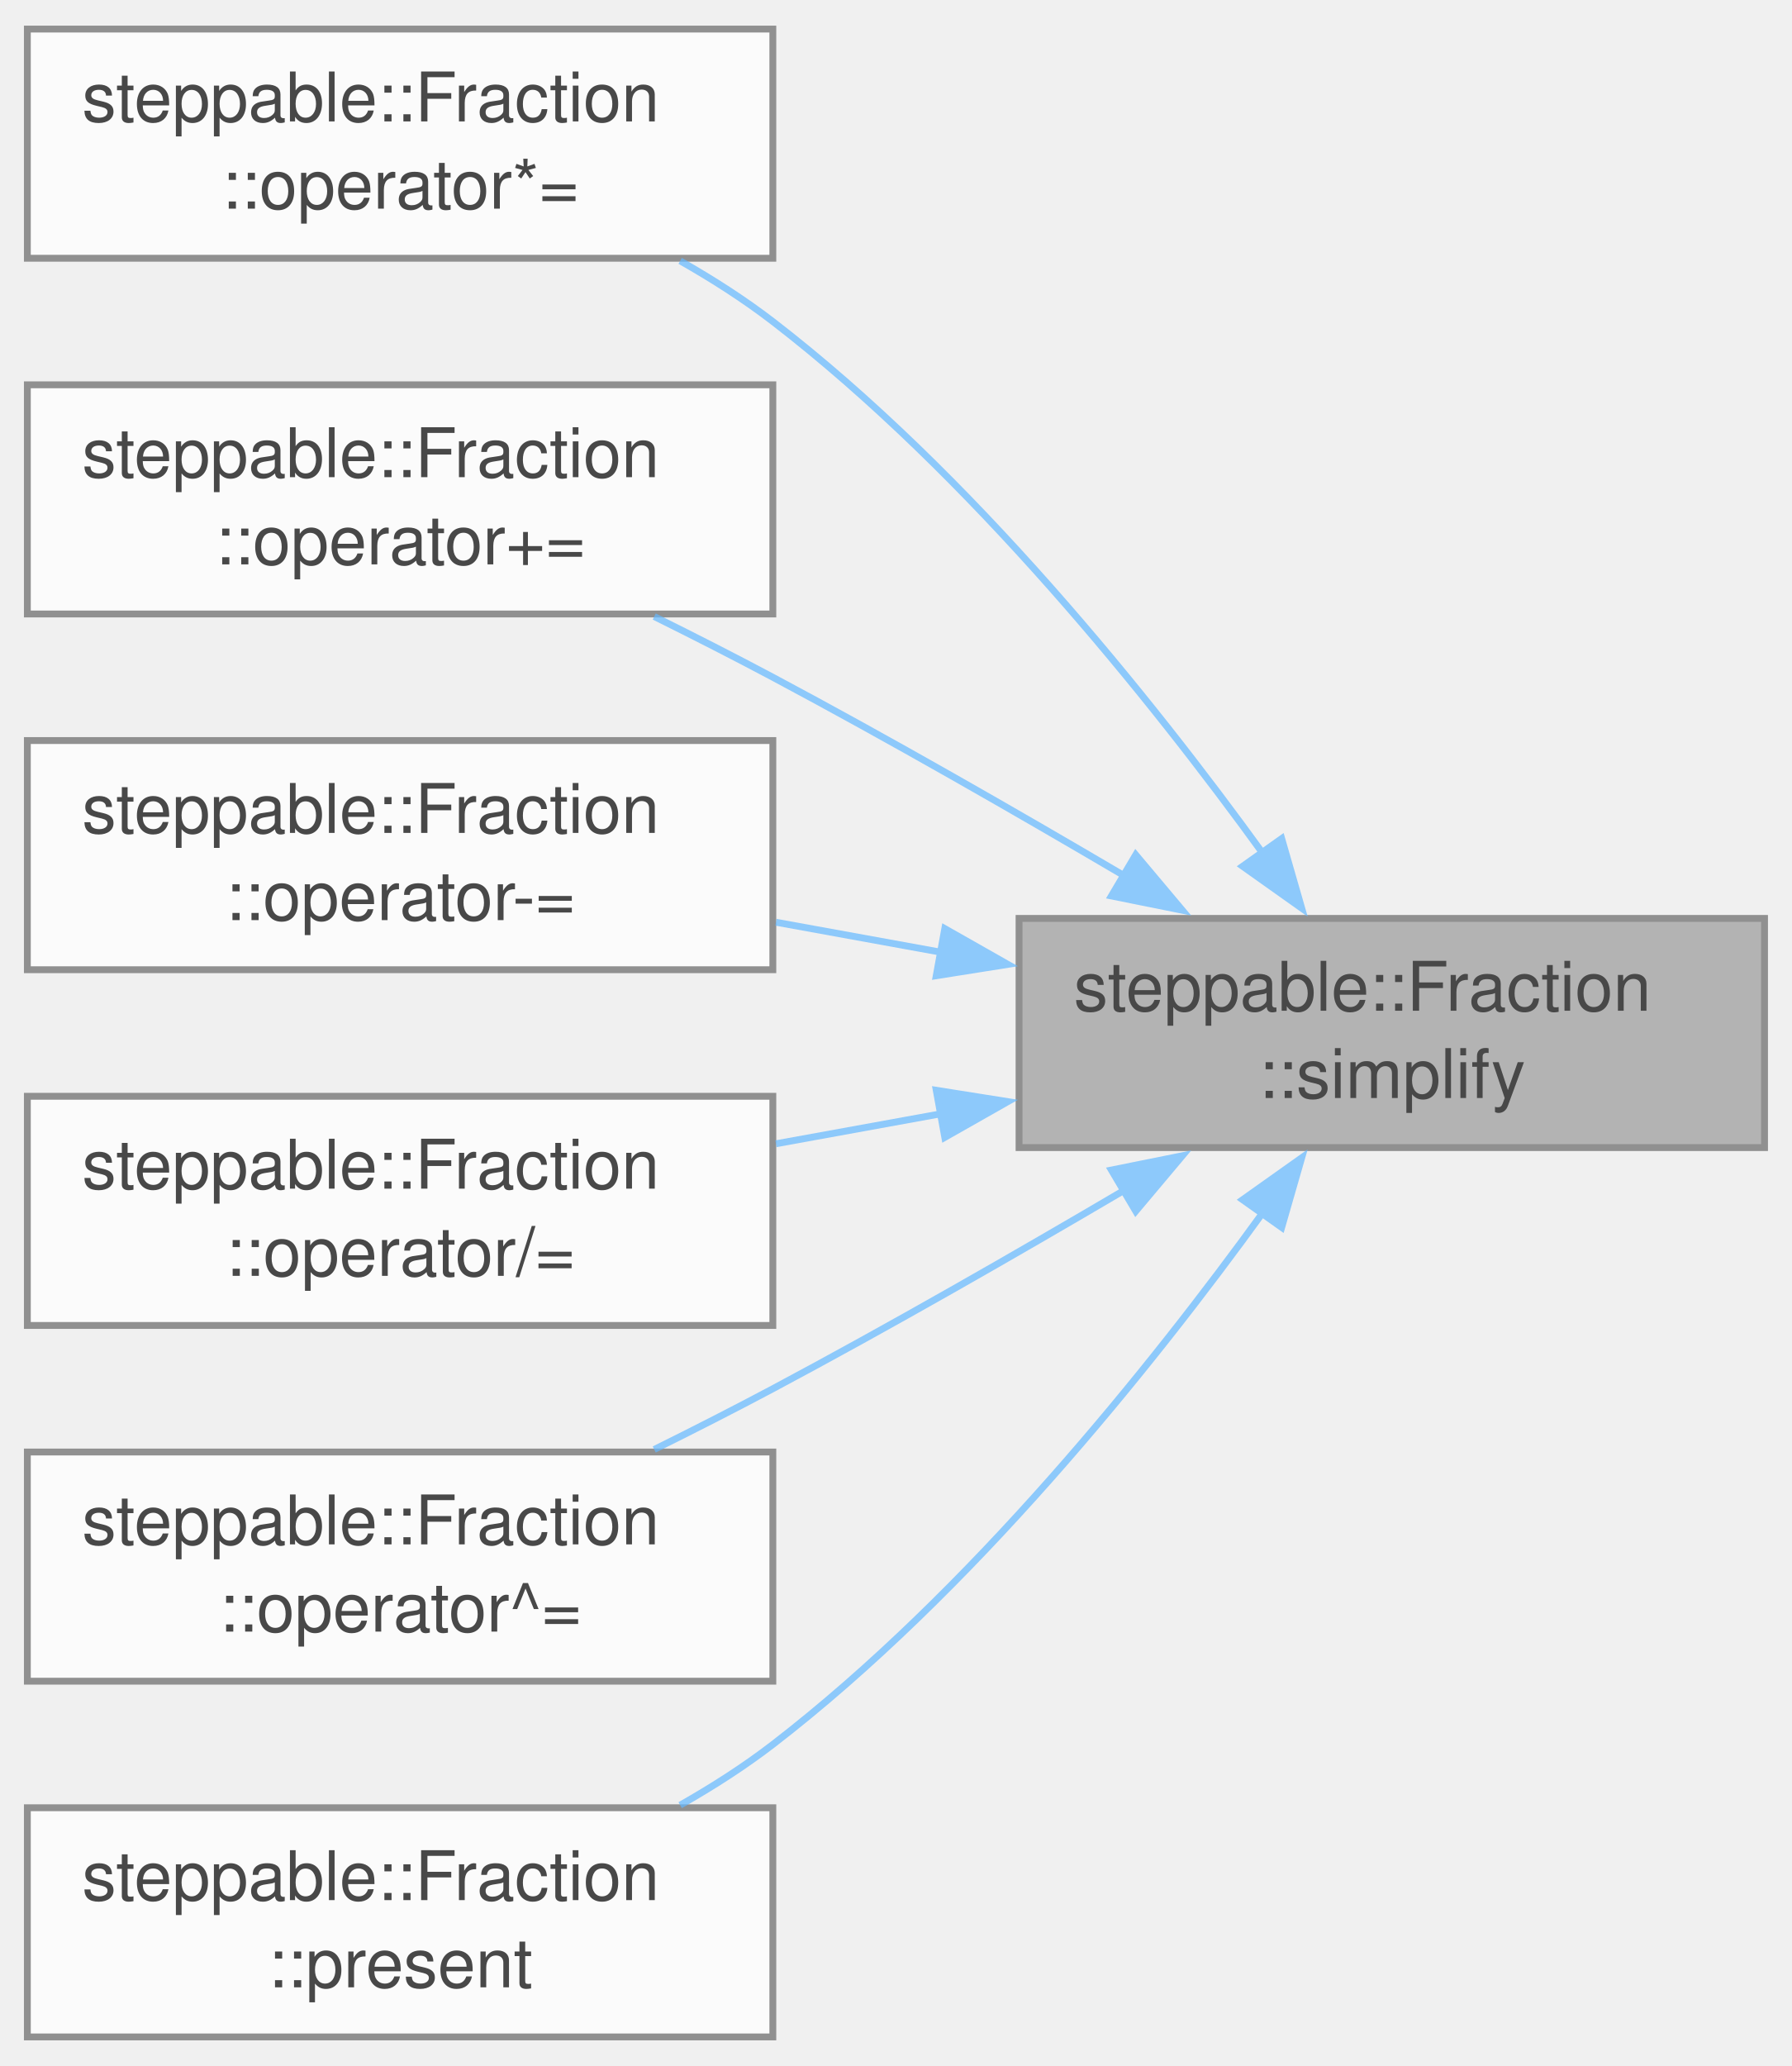
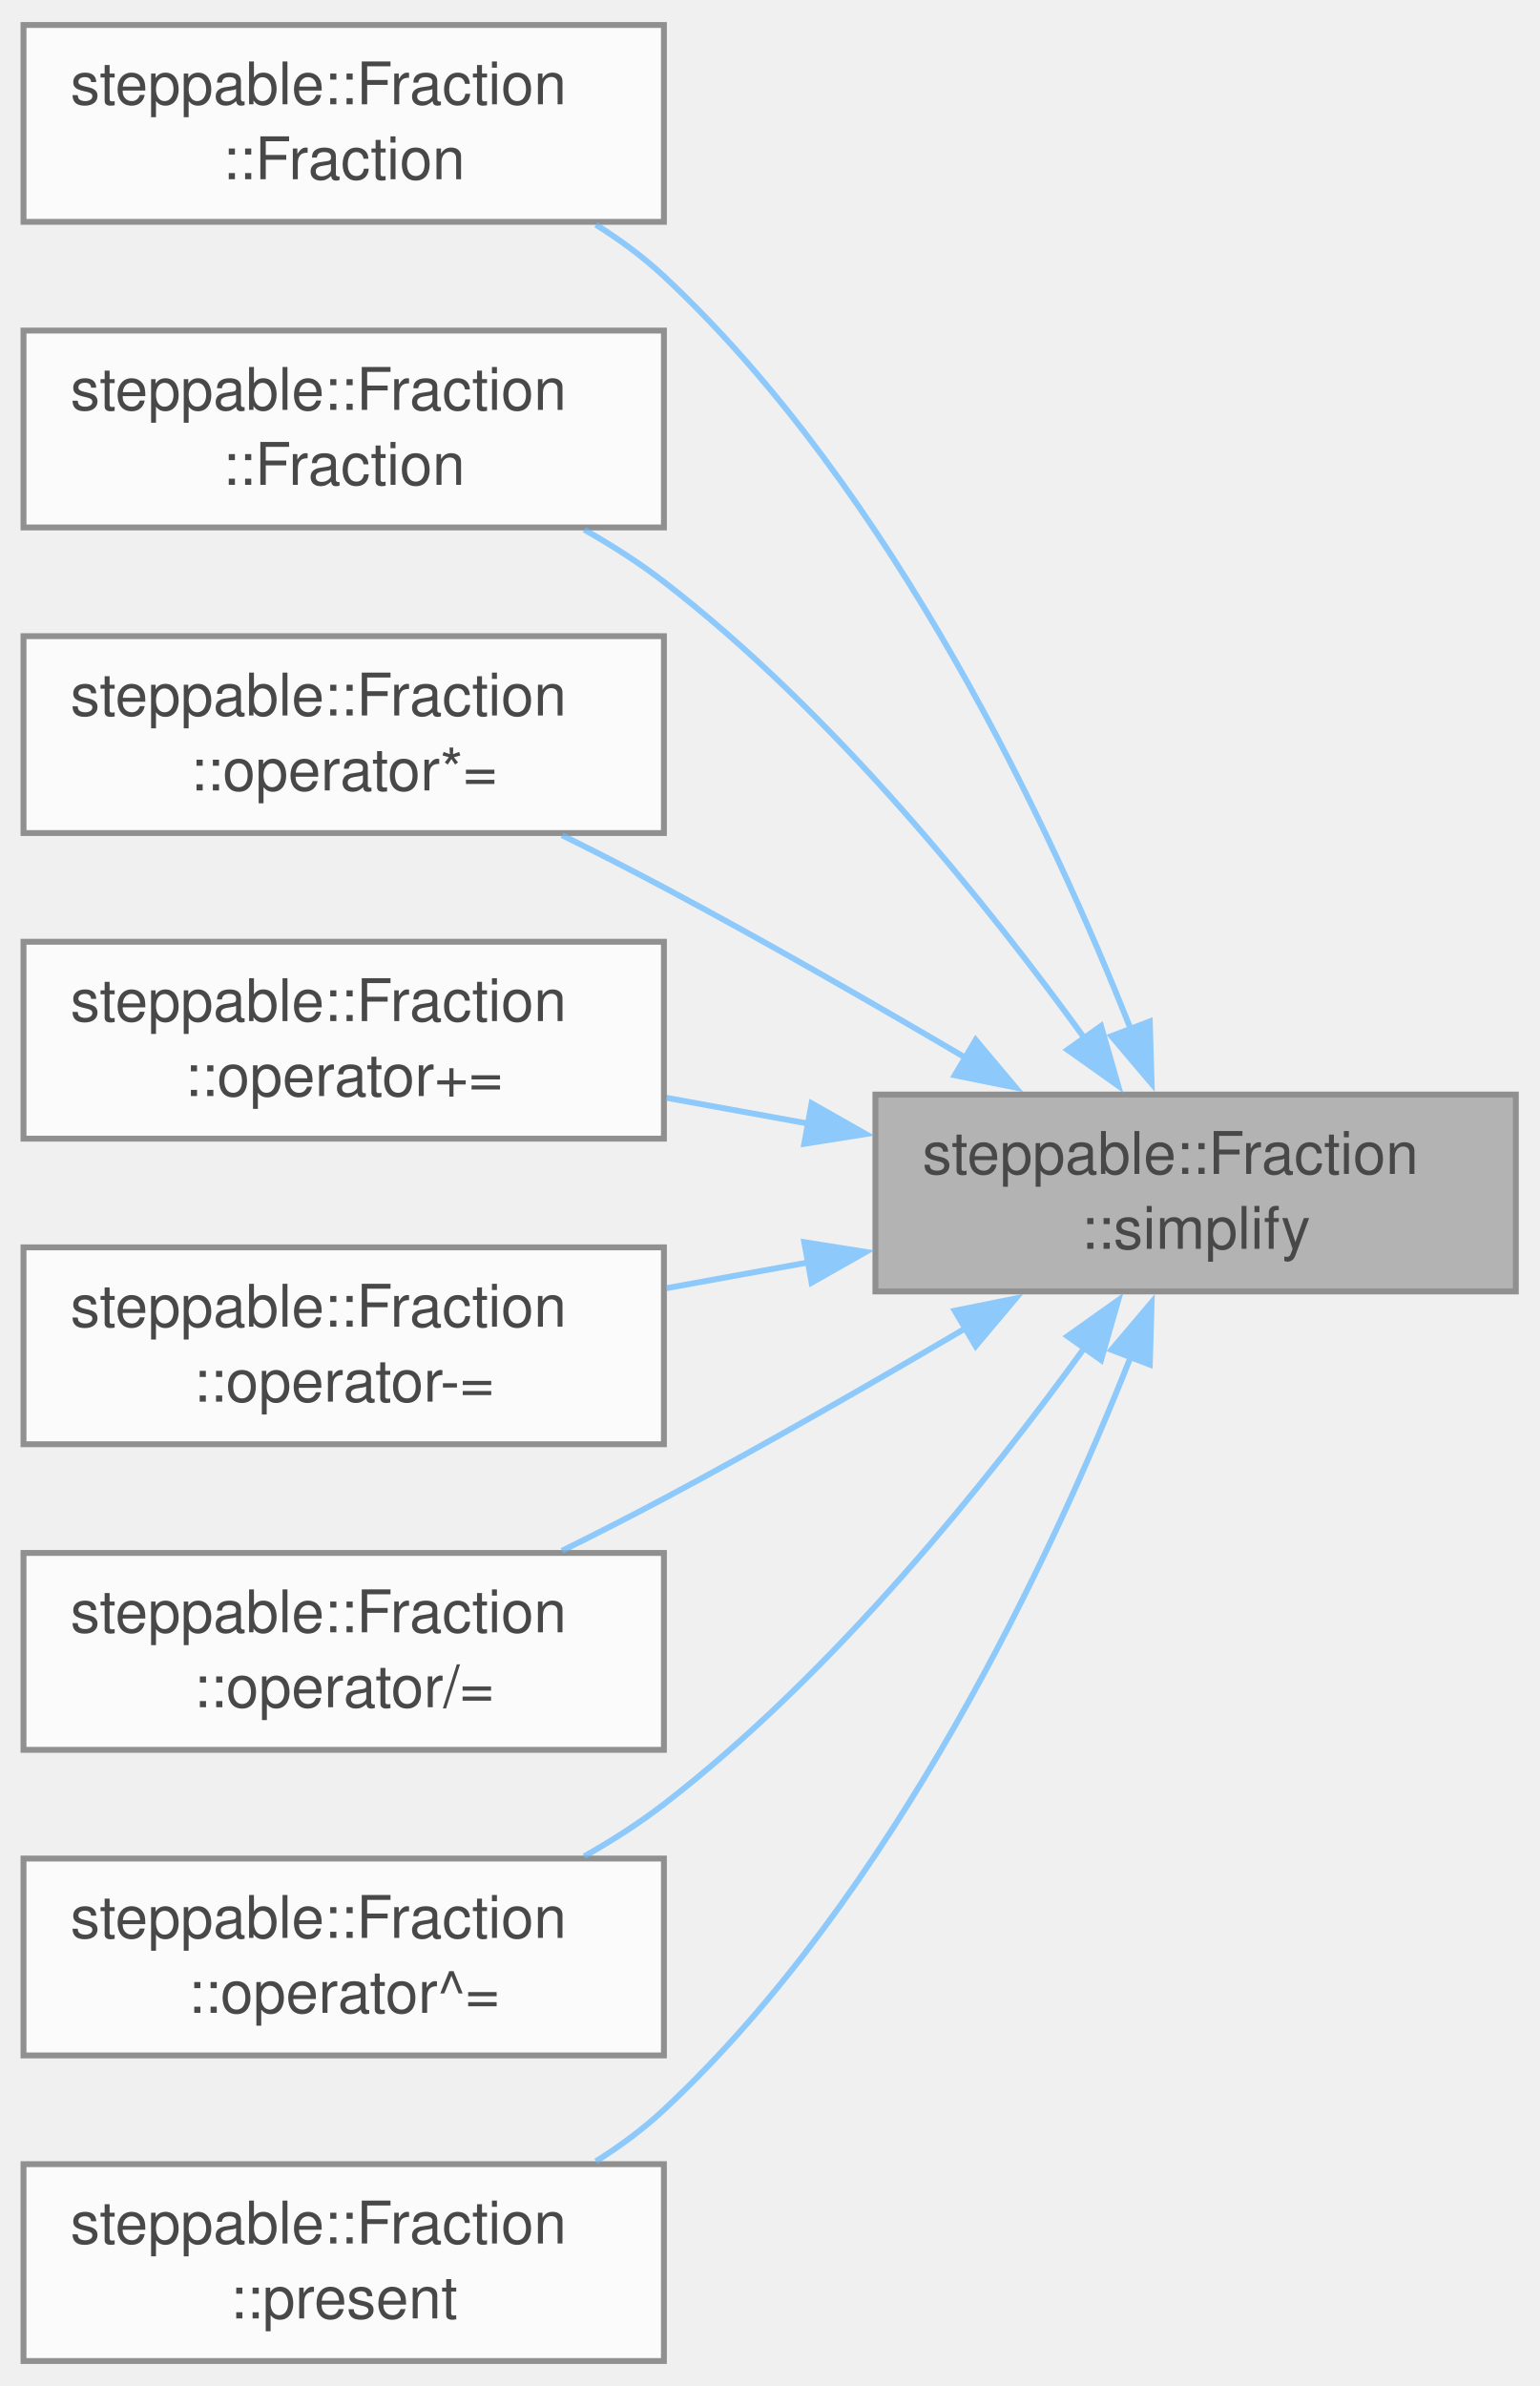
- <svg xmlns="http://www.w3.org/2000/svg" xmlns:xlink="http://www.w3.org/1999/xlink" width="262pt" height="302pt" viewBox="0.00 0.00 262.00 301.50">
+ <svg xmlns="http://www.w3.org/2000/svg" xmlns:xlink="http://www.w3.org/1999/xlink" width="262pt" height="406pt" viewBox="0.00 0.00 262.00 405.50">
  <svg id="main" version="1.1" xml:space="preserve">
    <style type="text/css">
.node, .edge {opacity: 0.7;}
.node.selected, .edge.selected {opacity: 1;}
.edge:hover path { stroke: red; }
.edge:hover polygon { stroke: red; fill: red; }
</style>
    <svg id="graph" class="graph">
-       <g id="graph0" class="graph" transform="scale(1 1) rotate(0) translate(4 297.5)">
+       <g id="graph0" class="graph" transform="scale(1 1) rotate(0) translate(4 401.5)">
        <g id="Node000001" class="node">
          <g id="a_Node000001">
            <a xlink:title="Simplifies a fraction. This function simplifies the fraction by dividing the top and bottom component...">
-               <polygon fill="#999999" stroke="#666666" points="254,-163.5 145,-163.5 145,-130 254,-130 254,-163.5" />
-               <text text-anchor="start" x="153" y="-150" font-family="Helvetica,sans-Serif" font-size="10.00">steppable::Fraction</text>
-               <text text-anchor="middle" x="199.5" y="-137.25" font-family="Helvetica,sans-Serif" font-size="10.00">::simplify</text>
+               <polygon fill="#999999" stroke="#666666" points="254,-215.5 145,-215.5 145,-182 254,-182 254,-215.5" />
+               <text text-anchor="start" x="153" y="-202" font-family="Helvetica,sans-Serif" font-size="10.00">steppable::Fraction</text>
+               <text text-anchor="middle" x="199.5" y="-189.25" font-family="Helvetica,sans-Serif" font-size="10.00">::simplify</text>
            </a>
          </g>
        </g>
        <g id="Node000002" class="node">
          <g id="a_Node000002">
+             <a xlink:href="classsteppable_1_1Fraction.html#a4647e3f3062426a91d1ef7cdbde23bb6" target="_top" xlink:title="Initialized a fraction from a number.">
+               <polygon fill="white" stroke="#666666" points="109,-397.5 0,-397.5 0,-364 109,-364 109,-397.5" />
+               <text text-anchor="start" x="8" y="-384" font-family="Helvetica,sans-Serif" font-size="10.00">steppable::Fraction</text>
+               <text text-anchor="middle" x="54.5" y="-371.25" font-family="Helvetica,sans-Serif" font-size="10.00">::Fraction</text>
+             </a>
+           </g>
+         </g>
+         <g id="edge1_Node000001_Node000002" class="edge">
+           <g id="a_edge1_Node000001_Node000002">
+             <a xlink:title=" ">
+               <path fill="none" stroke="#63b8ff" d="M188.5,-226.51C175.04,-260.54 148.16,-318.18 109,-354.75 105.53,-357.99 101.58,-360.91 97.43,-363.51" />
+               <polygon fill="#63b8ff" stroke="#63b8ff" points="191.7,-227.95 192.01,-217.36 185.16,-225.44 191.7,-227.95" />
+             </a>
+           </g>
+         </g>
+         <g id="Node000003" class="node">
+           <g id="a_Node000003">
+             <a xlink:href="classsteppable_1_1Fraction.html#a1fa38ab4cede78e19fa478242f6e5b46" target="_top" xlink:title="Initializes a fraction with a specified top component and bottom component.">
+               <polygon fill="white" stroke="#666666" points="109,-345.5 0,-345.5 0,-312 109,-312 109,-345.5" />
+               <text text-anchor="start" x="8" y="-332" font-family="Helvetica,sans-Serif" font-size="10.00">steppable::Fraction</text>
+               <text text-anchor="middle" x="54.5" y="-319.25" font-family="Helvetica,sans-Serif" font-size="10.00">::Fraction</text>
+             </a>
+           </g>
+         </g>
+         <g id="edge2_Node000001_Node000003" class="edge">
+           <g id="a_edge2_Node000001_Node000003">
+             <a xlink:title=" ">
+               <path fill="none" stroke="#63b8ff" d="M180.76,-224.85C164.25,-247.65 137.9,-280.49 109,-302.75 104.83,-305.96 100.19,-308.93 95.45,-311.62" />
+               <polygon fill="#63b8ff" stroke="#63b8ff" points="183.4,-227.17 186.33,-216.99 177.69,-223.12 183.4,-227.17" />
+             </a>
+           </g>
+         </g>
+         <g id="Node000004" class="node">
+           <g id="a_Node000004">
            <a xlink:href="classsteppable_1_1Fraction.html#a21eef8107e9cd1e590f7595c4ecbe147" target="_top" xlink:title="Multiplies two fractions together and stores the result in the current one. This function does it by ...">
              <polygon fill="white" stroke="#666666" points="109,-293.5 0,-293.5 0,-260 109,-260 109,-293.5" />
              <text text-anchor="start" x="8" y="-280" font-family="Helvetica,sans-Serif" font-size="10.00">steppable::Fraction</text>
              <text text-anchor="middle" x="54.5" y="-267.25" font-family="Helvetica,sans-Serif" font-size="10.00">::operator*=</text>
            </a>
          </g>
        </g>
-         <g id="edge1_Node000001_Node000002" class="edge">
-           <g id="a_edge1_Node000001_Node000002">
+         <g id="edge3_Node000001_Node000004" class="edge">
+           <g id="a_edge3_Node000001_Node000004">
            <a xlink:title=" ">
-               <path fill="none" stroke="#63b8ff" d="M180.76,-172.85C164.25,-195.65 137.9,-228.49 109,-250.75 104.83,-253.96 100.19,-256.93 95.45,-259.62" />
-               <polygon fill="#63b8ff" stroke="#63b8ff" points="183.4,-175.17 186.33,-164.99 177.69,-171.12 183.4,-175.17" />
+               <path fill="none" stroke="#63b8ff" d="M160.29,-221.79C144.55,-231.05 126.04,-241.67 109,-250.75 103.44,-253.71 97.49,-256.74 91.66,-259.63" />
+               <polygon fill="#63b8ff" stroke="#63b8ff" points="162.06,-224.8 168.88,-216.69 158.5,-218.78 162.06,-224.8" />
            </a>
          </g>
        </g>
-         <g id="Node000003" class="node">
-           <g id="a_Node000003">
+         <g id="Node000005" class="node">
+           <g id="a_Node000005">
            <a xlink:href="classsteppable_1_1Fraction.html#ab10a5f43f6e60253ab6f4a097c73cf6e" target="_top" xlink:title="Adds two fractions together and stores the result in the current one. This function does it by doing ...">
              <polygon fill="white" stroke="#666666" points="109,-241.5 0,-241.5 0,-208 109,-208 109,-241.5" />
              <text text-anchor="start" x="8" y="-228" font-family="Helvetica,sans-Serif" font-size="10.00">steppable::Fraction</text>
              <text text-anchor="middle" x="54.5" y="-215.25" font-family="Helvetica,sans-Serif" font-size="10.00">::operator+=</text>
            </a>
          </g>
        </g>
-         <g id="edge2_Node000001_Node000003" class="edge">
-           <g id="a_edge2_Node000001_Node000003">
+         <g id="edge4_Node000001_Node000005" class="edge">
+           <g id="a_edge4_Node000001_Node000005">
            <a xlink:title=" ">
-               <path fill="none" stroke="#63b8ff" d="M160.29,-169.79C144.55,-179.05 126.04,-189.67 109,-198.75 103.44,-201.71 97.49,-204.74 91.66,-207.63" />
-               <polygon fill="#63b8ff" stroke="#63b8ff" points="162.06,-172.8 168.88,-164.69 158.5,-166.78 162.06,-172.8" />
+               <path fill="none" stroke="#63b8ff" d="M133.56,-210.56C125.5,-212.02 117.33,-213.51 109.46,-214.94" />
+               <polygon fill="#63b8ff" stroke="#63b8ff" points="134.14,-214.01 143.36,-208.78 132.89,-207.12 134.14,-214.01" />
            </a>
          </g>
        </g>
-         <g id="Node000004" class="node">
-           <g id="a_Node000004">
+         <g id="Node000006" class="node">
+           <g id="a_Node000006">
            <a xlink:href="classsteppable_1_1Fraction.html#aad3d96fbba7e7a0fa36c3f69f0463b8b" target="_top" xlink:title="Subtracts a fraction from another fraction and stores the result in the current one....">
              <polygon fill="white" stroke="#666666" points="109,-189.5 0,-189.5 0,-156 109,-156 109,-189.5" />
              <text text-anchor="start" x="8" y="-176" font-family="Helvetica,sans-Serif" font-size="10.00">steppable::Fraction</text>
              <text text-anchor="middle" x="54.5" y="-163.25" font-family="Helvetica,sans-Serif" font-size="10.00">::operator-=</text>
            </a>
          </g>
        </g>
-         <g id="edge3_Node000001_Node000004" class="edge">
-           <g id="a_edge3_Node000001_Node000004">
+         <g id="edge5_Node000001_Node000006" class="edge">
+           <g id="a_edge5_Node000001_Node000006">
            <a xlink:title=" ">
-               <path fill="none" stroke="#63b8ff" d="M133.56,-158.56C125.5,-160.02 117.33,-161.51 109.46,-162.94" />
-               <polygon fill="#63b8ff" stroke="#63b8ff" points="134.14,-162.01 143.36,-156.78 132.89,-155.12 134.14,-162.01" />
+               <path fill="none" stroke="#63b8ff" d="M133.56,-186.94C125.5,-185.48 117.33,-183.99 109.46,-182.56" />
+               <polygon fill="#63b8ff" stroke="#63b8ff" points="132.89,-190.38 143.36,-188.72 134.14,-183.49 132.89,-190.38" />
            </a>
          </g>
        </g>
-         <g id="Node000005" class="node">
-           <g id="a_Node000005">
+         <g id="Node000007" class="node">
+           <g id="a_Node000007">
            <a xlink:href="classsteppable_1_1Fraction.html#a86913160c5f596b74be3007bd16bda6b" target="_top" xlink:title="Divides a fraction by abother fraction and stores the result in the current one. This function does i...">
              <polygon fill="white" stroke="#666666" points="109,-137.5 0,-137.5 0,-104 109,-104 109,-137.5" />
              <text text-anchor="start" x="8" y="-124" font-family="Helvetica,sans-Serif" font-size="10.00">steppable::Fraction</text>
              <text text-anchor="middle" x="54.5" y="-111.25" font-family="Helvetica,sans-Serif" font-size="10.00">::operator/=</text>
            </a>
          </g>
        </g>
-         <g id="edge4_Node000001_Node000005" class="edge">
-           <g id="a_edge4_Node000001_Node000005">
+         <g id="edge6_Node000001_Node000007" class="edge">
+           <g id="a_edge6_Node000001_Node000007">
            <a xlink:title=" ">
-               <path fill="none" stroke="#63b8ff" d="M133.56,-134.94C125.5,-133.48 117.33,-131.99 109.46,-130.56" />
-               <polygon fill="#63b8ff" stroke="#63b8ff" points="132.89,-138.38 143.36,-136.72 134.14,-131.49 132.89,-138.38" />
+               <path fill="none" stroke="#63b8ff" d="M160.29,-175.71C144.55,-166.45 126.04,-155.83 109,-146.75 103.44,-143.79 97.49,-140.76 91.66,-137.87" />
+               <polygon fill="#63b8ff" stroke="#63b8ff" points="158.5,-178.72 168.88,-180.81 162.06,-172.7 158.5,-178.72" />
            </a>
          </g>
        </g>
-         <g id="Node000006" class="node">
-           <g id="a_Node000006">
+         <g id="Node000008" class="node">
+           <g id="a_Node000008">
            <a xlink:href="classsteppable_1_1Fraction.html#ac0a3d392ac70f42f74392fe08c1ab8be" target="_top" xlink:title="Raises the fraction to a power and stores the result in the current one.">
              <polygon fill="white" stroke="#666666" points="109,-85.5 0,-85.5 0,-52 109,-52 109,-85.5" />
              <text text-anchor="start" x="8" y="-72" font-family="Helvetica,sans-Serif" font-size="10.00">steppable::Fraction</text>
              <text text-anchor="middle" x="54.5" y="-59.25" font-family="Helvetica,sans-Serif" font-size="10.00">::operator^=</text>
            </a>
          </g>
        </g>
-         <g id="edge5_Node000001_Node000006" class="edge">
-           <g id="a_edge5_Node000001_Node000006">
+         <g id="edge7_Node000001_Node000008" class="edge">
+           <g id="a_edge7_Node000001_Node000008">
            <a xlink:title=" ">
-               <path fill="none" stroke="#63b8ff" d="M160.29,-123.71C144.55,-114.45 126.04,-103.83 109,-94.75 103.44,-91.79 97.49,-88.76 91.66,-85.87" />
-               <polygon fill="#63b8ff" stroke="#63b8ff" points="158.5,-126.72 168.88,-128.81 162.06,-120.7 158.5,-126.72" />
+               <path fill="none" stroke="#63b8ff" d="M180.76,-172.65C164.25,-149.85 137.9,-117.01 109,-94.75 104.83,-91.54 100.19,-88.57 95.45,-85.88" />
+               <polygon fill="#63b8ff" stroke="#63b8ff" points="177.69,-174.38 186.33,-180.51 183.4,-170.33 177.69,-174.38" />
            </a>
          </g>
        </g>
-         <g id="Node000007" class="node">
-           <g id="a_Node000007">
-             <a xlink:href="classsteppable_1_1Fraction.html#a9a892820854af33b0eabc6b6ec43b389" target="_top" xlink:title="Returns the fraction as a string. The string is formatted as &quot;top/bottom&quot;, and it will automatically ...">
+         <g id="Node000009" class="node">
+           <g id="a_Node000009">
+             <a xlink:href="classsteppable_1_1Fraction.html#a24daec3e07be2176c6efbcb569d8c921" target="_top" xlink:title="Returns the fraction as a string. The string is formatted as &quot;top/bottom&quot;, and it will automatically ...">
              <polygon fill="white" stroke="#666666" points="109,-33.5 0,-33.5 0,0 109,0 109,-33.5" />
              <text text-anchor="start" x="8" y="-20" font-family="Helvetica,sans-Serif" font-size="10.00">steppable::Fraction</text>
              <text text-anchor="middle" x="54.5" y="-7.25" font-family="Helvetica,sans-Serif" font-size="10.00">::present</text>
            </a>
          </g>
        </g>
-         <g id="edge6_Node000001_Node000007" class="edge">
-           <g id="a_edge6_Node000001_Node000007">
+         <g id="edge8_Node000001_Node000009" class="edge">
+           <g id="a_edge8_Node000001_Node000009">
            <a xlink:title=" ">
-               <path fill="none" stroke="#63b8ff" d="M180.76,-120.65C164.25,-97.85 137.9,-65.01 109,-42.75 104.83,-39.54 100.19,-36.57 95.45,-33.88" />
-               <polygon fill="#63b8ff" stroke="#63b8ff" points="177.69,-122.38 186.33,-128.51 183.4,-118.33 177.69,-122.38" />
+               <path fill="none" stroke="#63b8ff" d="M188.5,-170.99C175.04,-136.96 148.16,-79.32 109,-42.75 105.53,-39.51 101.58,-36.59 97.43,-33.99" />
+               <polygon fill="#63b8ff" stroke="#63b8ff" points="185.16,-172.06 192.01,-180.14 191.7,-169.55 185.16,-172.06" />
            </a>
          </g>
        </g>
      </g>
    </svg>
  </svg>
  <style type="text/css">

[data-mouse-over-selected='false'] { opacity: 0.7; }
[data-mouse-over-selected='true']  { opacity: 1.0; }

</style>
</svg>
